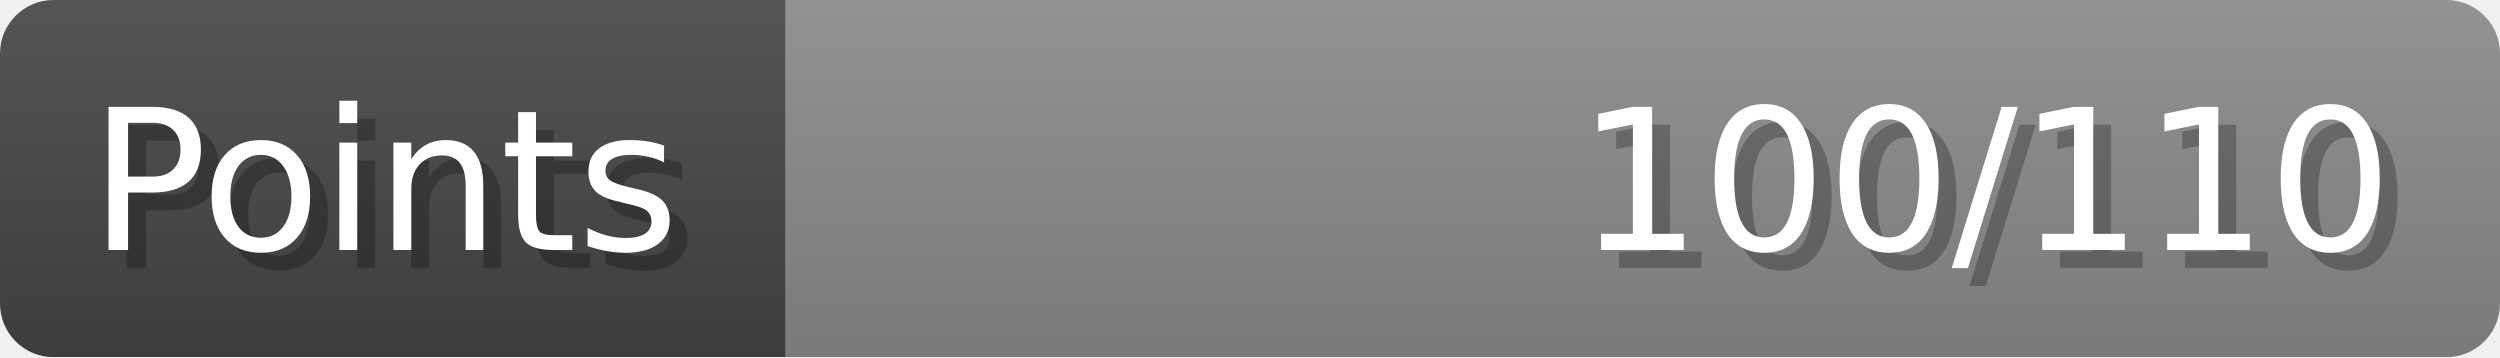
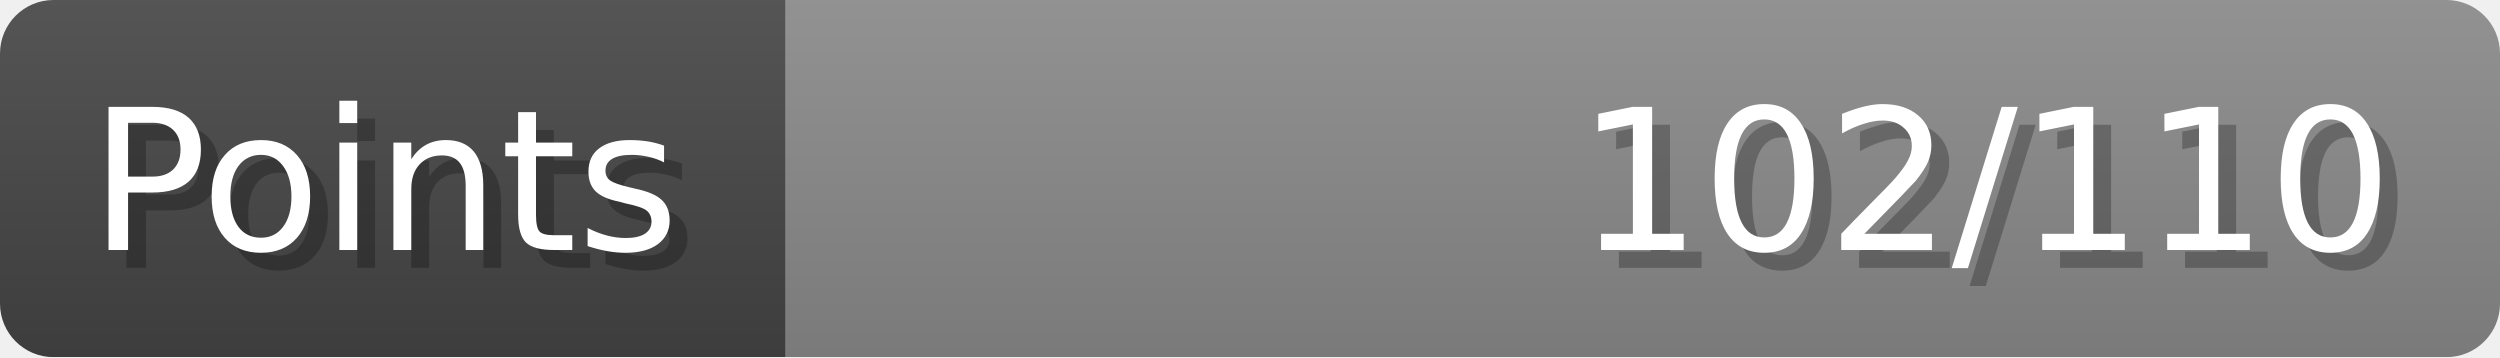
- <svg xmlns="http://www.w3.org/2000/svg" width="140px" height="20px" role="img" aria-label="Points: 100/110">
+ <svg xmlns="http://www.w3.org/2000/svg" width="140px" height="20px" role="img" aria-label="Points: 102/110">
  <linearGradient id="a" x2="0" y2="100%">
    <stop offset="0" stop-opacity=".1" stop-color="#EEE" />
    <stop offset="1" stop-opacity=".1" />
  </linearGradient>
  <mask id="m">
    <rect width="100%" height="100%" rx="3" fill="#FFF" />
  </mask>
  <g mask="url(#m)">
    <rect x="0" y="0" width="44" height="20" fill="#444" />
    <svg x="44" y="0" width="96" height="20">
      <rect width="100%" height="100%" fill="#888888" />
      <rect width="0%" height="100%" fill="#33CC11" transform="">
-         <animate attributeName="width" begin="0.5s" dur="600ms" from="0%" to="90%" repeatCount="1" fill="freeze" calcMode="spline" keyTimes="0; 1" keySplines="0.3, 0.61, 0.355, 1" />
+         <animate attributeName="width" begin="0.5s" dur="600ms" from="0%" to="92%" repeatCount="1" fill="freeze" calcMode="spline" keyTimes="0; 1" keySplines="0.3, 0.61, 0.355, 1" />
      </rect>
    </svg>
    <rect width="140" height="20" fill="url(#a)" />
  </g>
  <g aria-hidden="true" font-size="11" font-family="Verdana, DejaVu Sans, sans-serif" fill="#FFFFFF">
    <text x="6" y="15" fill="#000" opacity="0.25">Points</text>
    <text x="5" y="14">Points</text>
-     <text x="135" y="15" fill="#000" opacity="0.25" text-anchor="end">100/110</text>
-     <text x="134" y="14" text-anchor="end">100/110</text>
+     <text x="135" y="15" fill="#000" opacity="0.25" text-anchor="end">102/110</text>
+     <text x="134" y="14" text-anchor="end">102/110</text>
  </g>
</svg>
